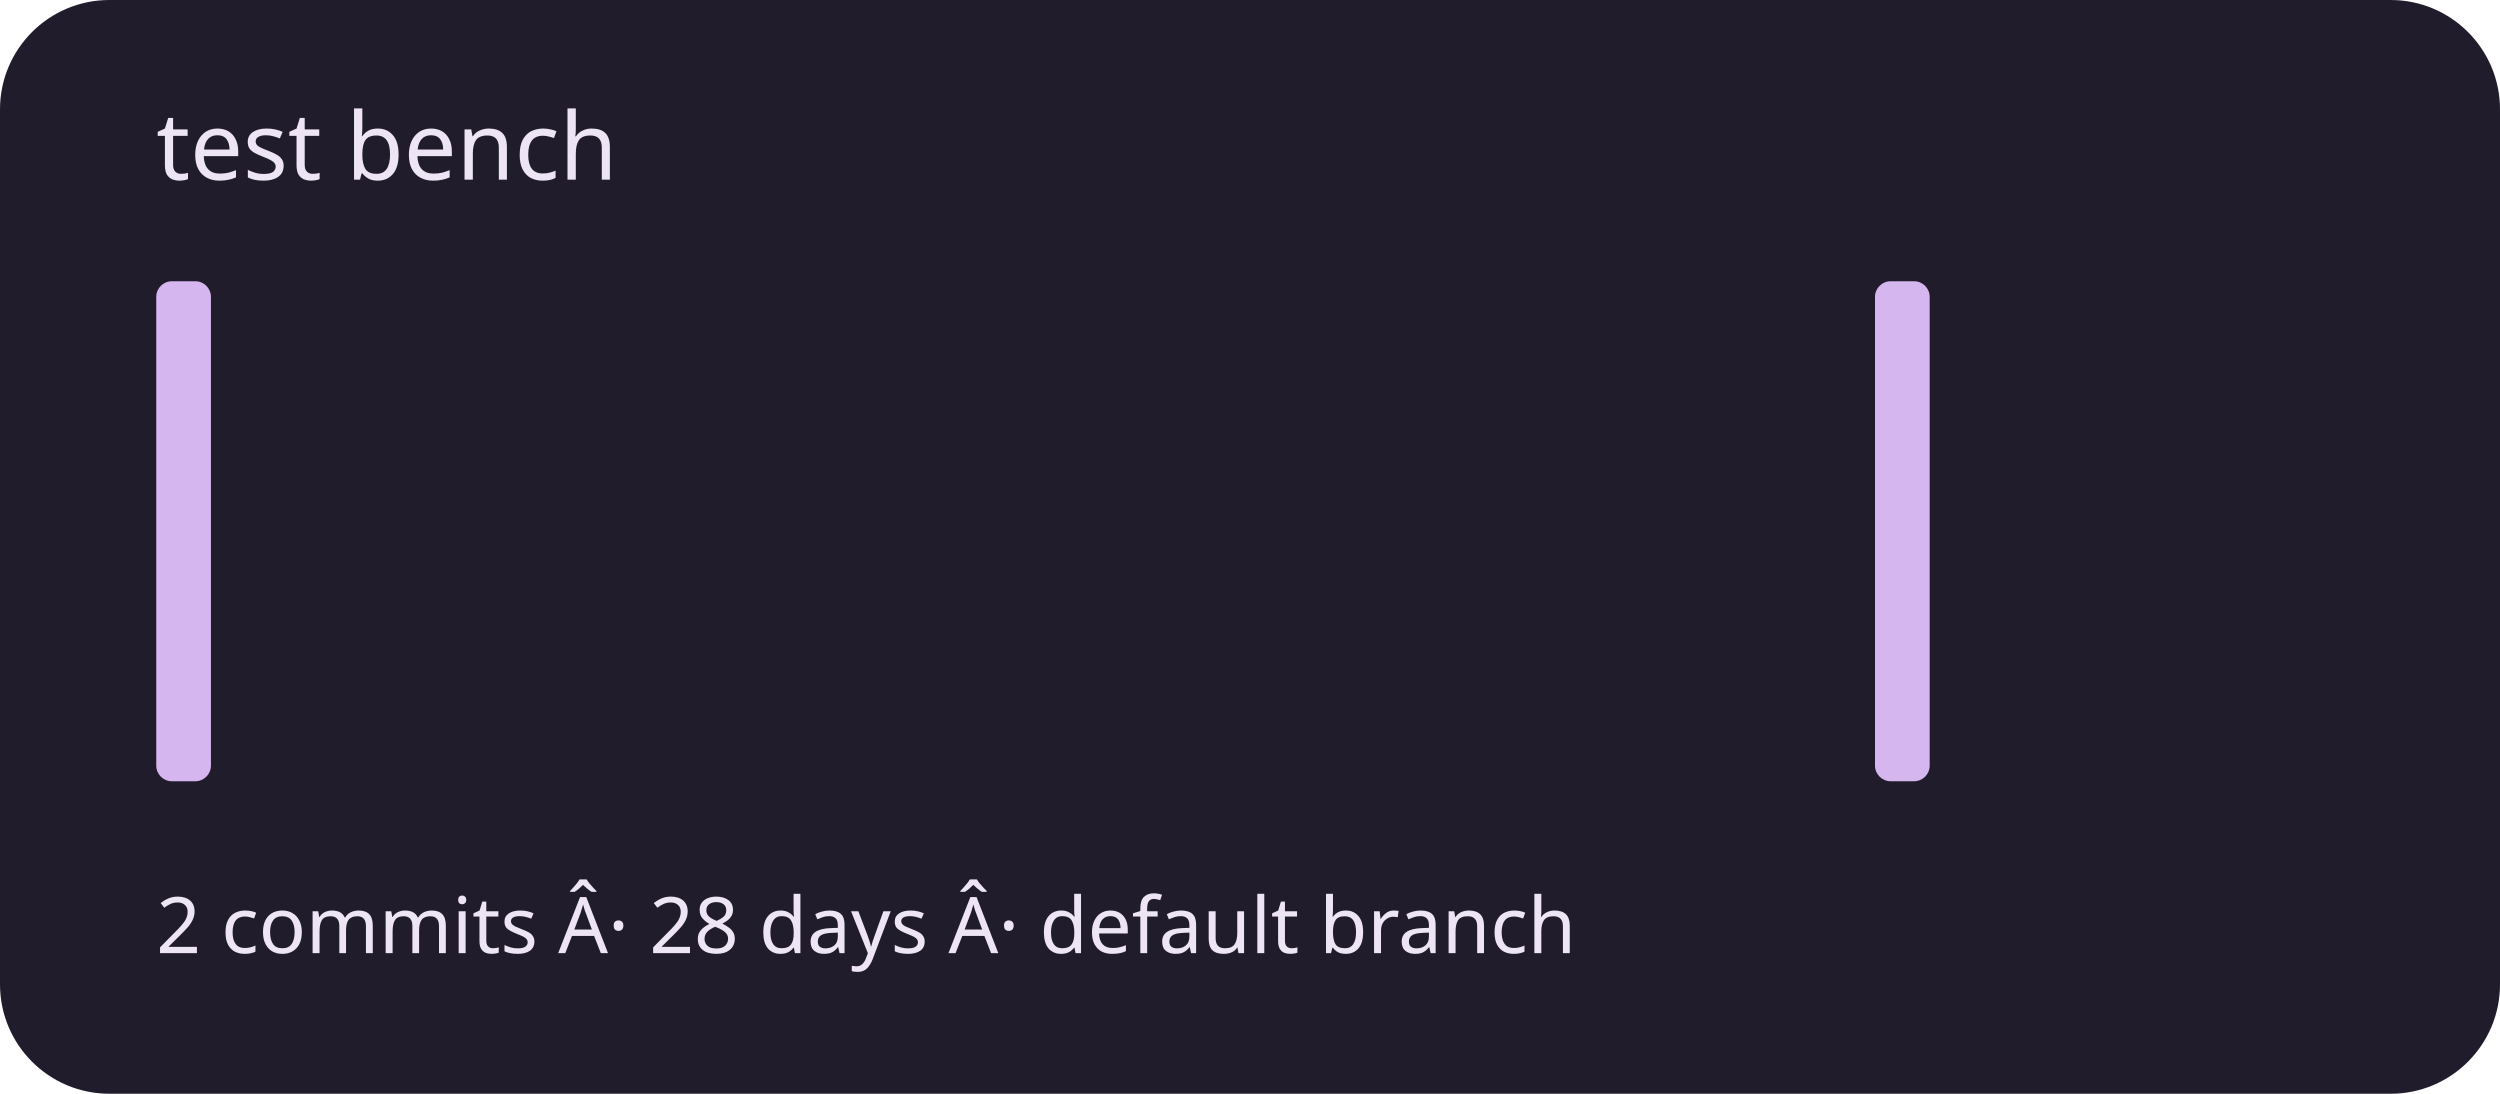
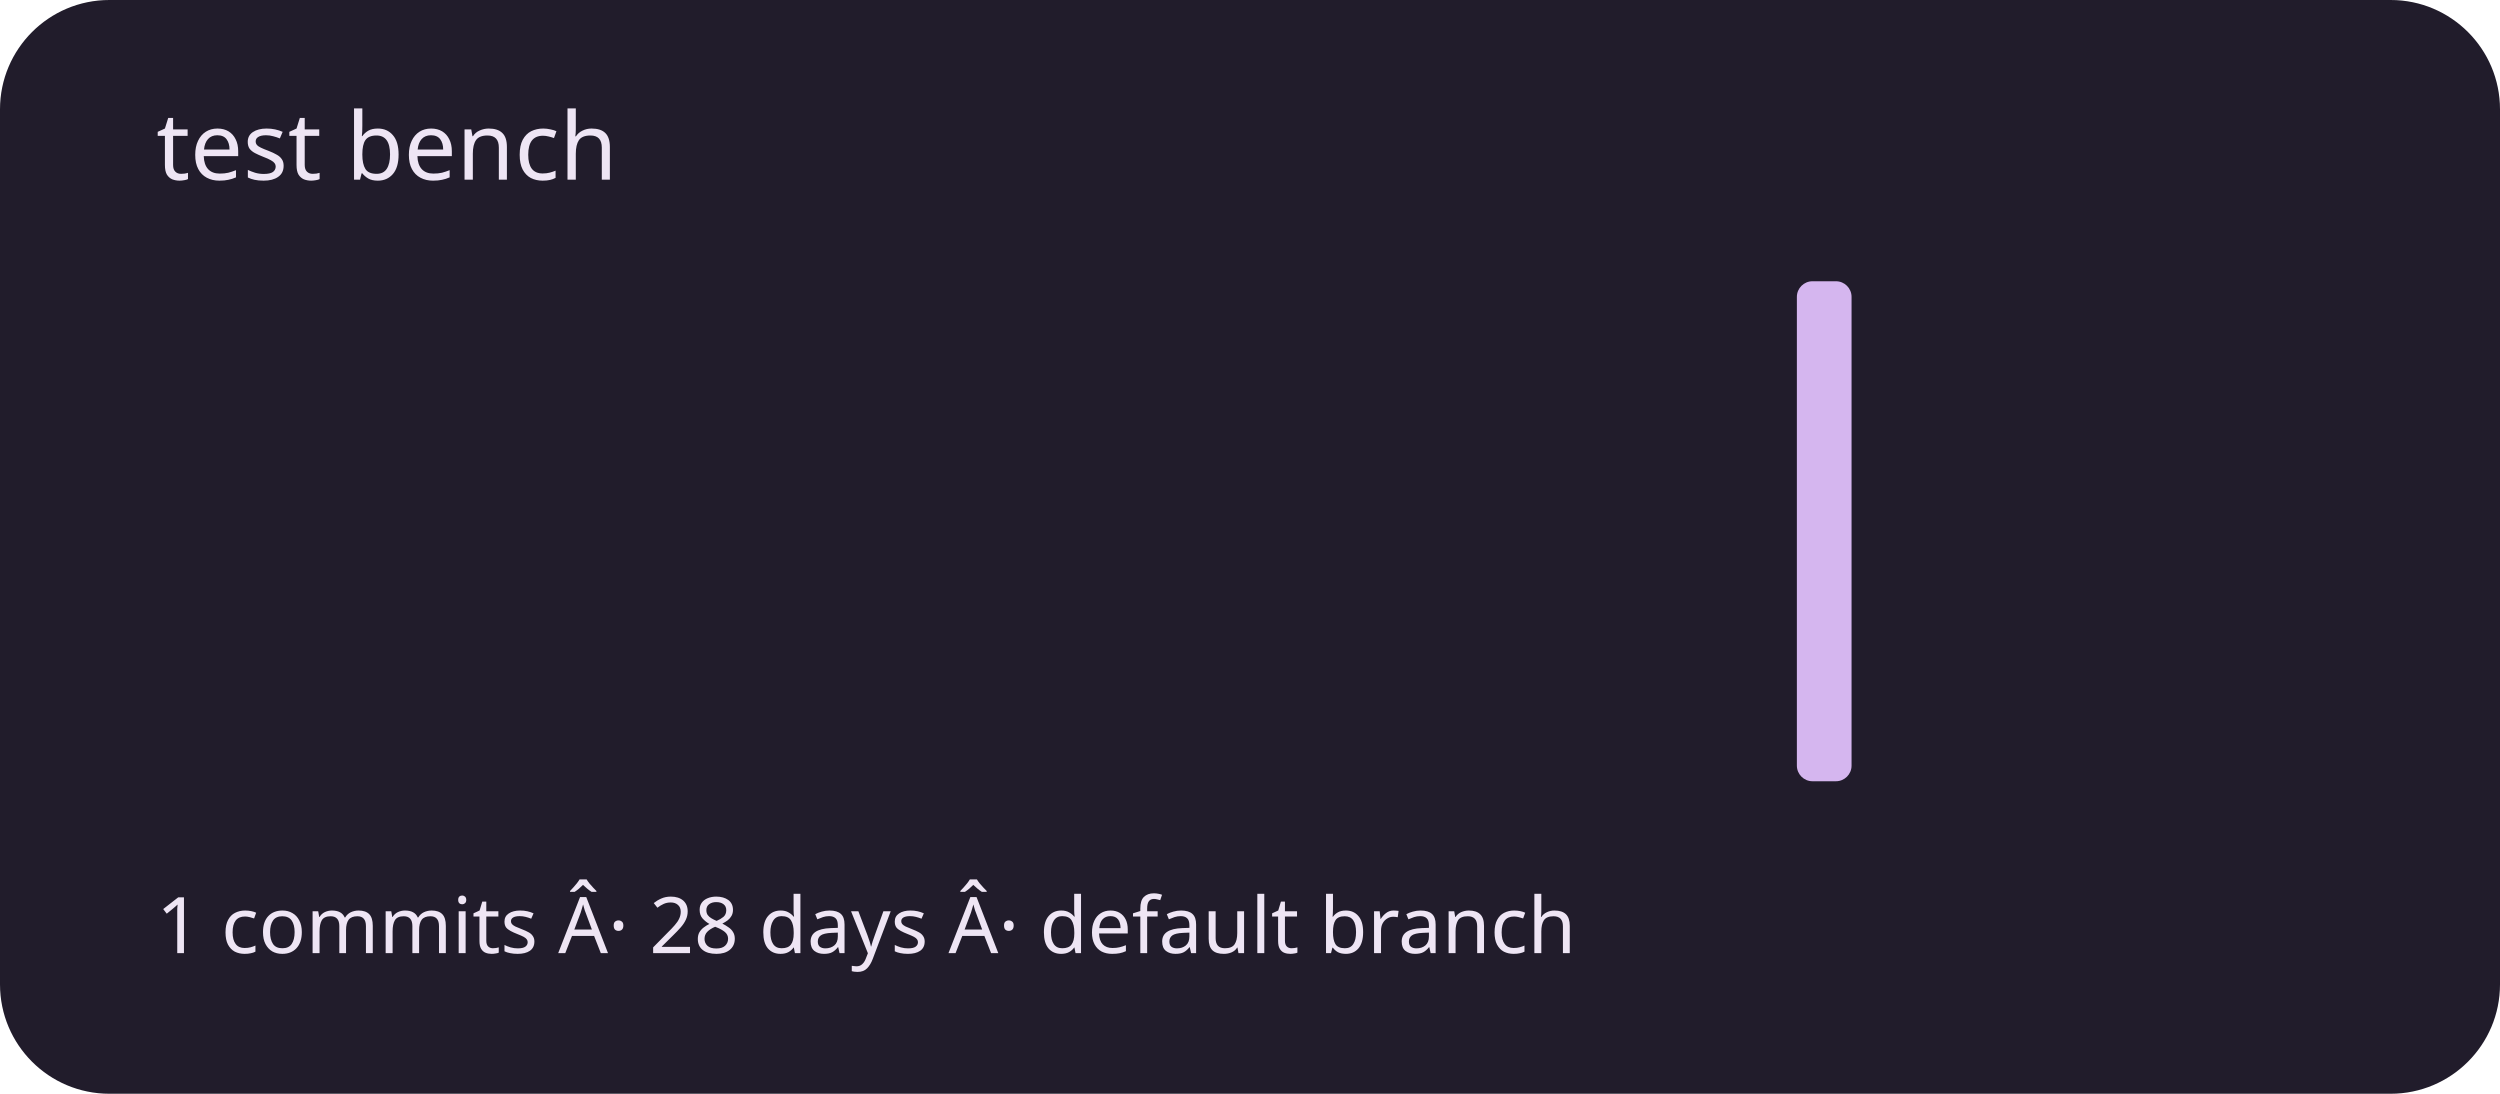
<svg xmlns="http://www.w3.org/2000/svg" viewBox="0 0 320 140" role="img" aria-labelledby="title description">
  <rect width="320" height="140" rx="14" fill="#211c2b" />
  <g fill="#d5b6ef">
-     <rect x="20" y="36" width="7" height="64" rx="2" />
+     <rect x="20" y="100" width="7" height="0" rx="2" />
    <rect x="30" y="100" width="7" height="0" rx="2" />
    <rect x="40" y="100" width="7" height="0" rx="2" />
    <rect x="50" y="100" width="7" height="0" rx="2" />
    <rect x="60" y="100" width="7" height="0" rx="2" />
    <rect x="70" y="100" width="7" height="0" rx="2" />
    <rect x="80" y="100" width="7" height="0" rx="2" />
    <rect x="90" y="100" width="7" height="0" rx="2" />
    <rect x="100" y="100" width="7" height="0" rx="2" />
    <rect x="110" y="100" width="7" height="0" rx="2" />
    <rect x="120" y="100" width="7" height="0" rx="2" />
    <rect x="130" y="100" width="7" height="0" rx="2" />
    <rect x="140" y="100" width="7" height="0" rx="2" />
    <rect x="150" y="100" width="7" height="0" rx="2" />
    <rect x="160" y="100" width="7" height="0" rx="2" />
    <rect x="170" y="100" width="7" height="0" rx="2" />
    <rect x="180" y="100" width="7" height="0" rx="2" />
    <rect x="190" y="100" width="7" height="0" rx="2" />
    <rect x="200" y="100" width="7" height="0" rx="2" />
    <rect x="210" y="100" width="7" height="0" rx="2" />
    <rect x="220" y="100" width="7" height="0" rx="2" />
-     <rect x="230" y="100" width="7" height="0" rx="2" />
-     <rect x="240" y="36" width="7" height="64" rx="2" />
+     <rect x="230" y="36" width="7" height="64" rx="2" />
+     <rect x="240" y="100" width="7" height="0" rx="2" />
    <rect x="250" y="100" width="7" height="0" rx="2" />
    <rect x="260" y="100" width="7" height="0" rx="2" />
    <rect x="270" y="100" width="7" height="0" rx="2" />
    <rect x="280" y="100" width="7" height="0" rx="2" />
    <rect x="290" y="100" width="7" height="0" rx="2" />
  </g>
  <g font-family="system-ui,sans-serif" fill="#eee5f4">
    <text x="20" y="23" font-size="12">test bench</text>
-     <text x="20" y="122" font-size="10">2 commits Â· 28 days Â· default branch</text>
+     <text x="20" y="122" font-size="10">1 commits Â· 28 days Â· default branch</text>
  </g>
</svg>
